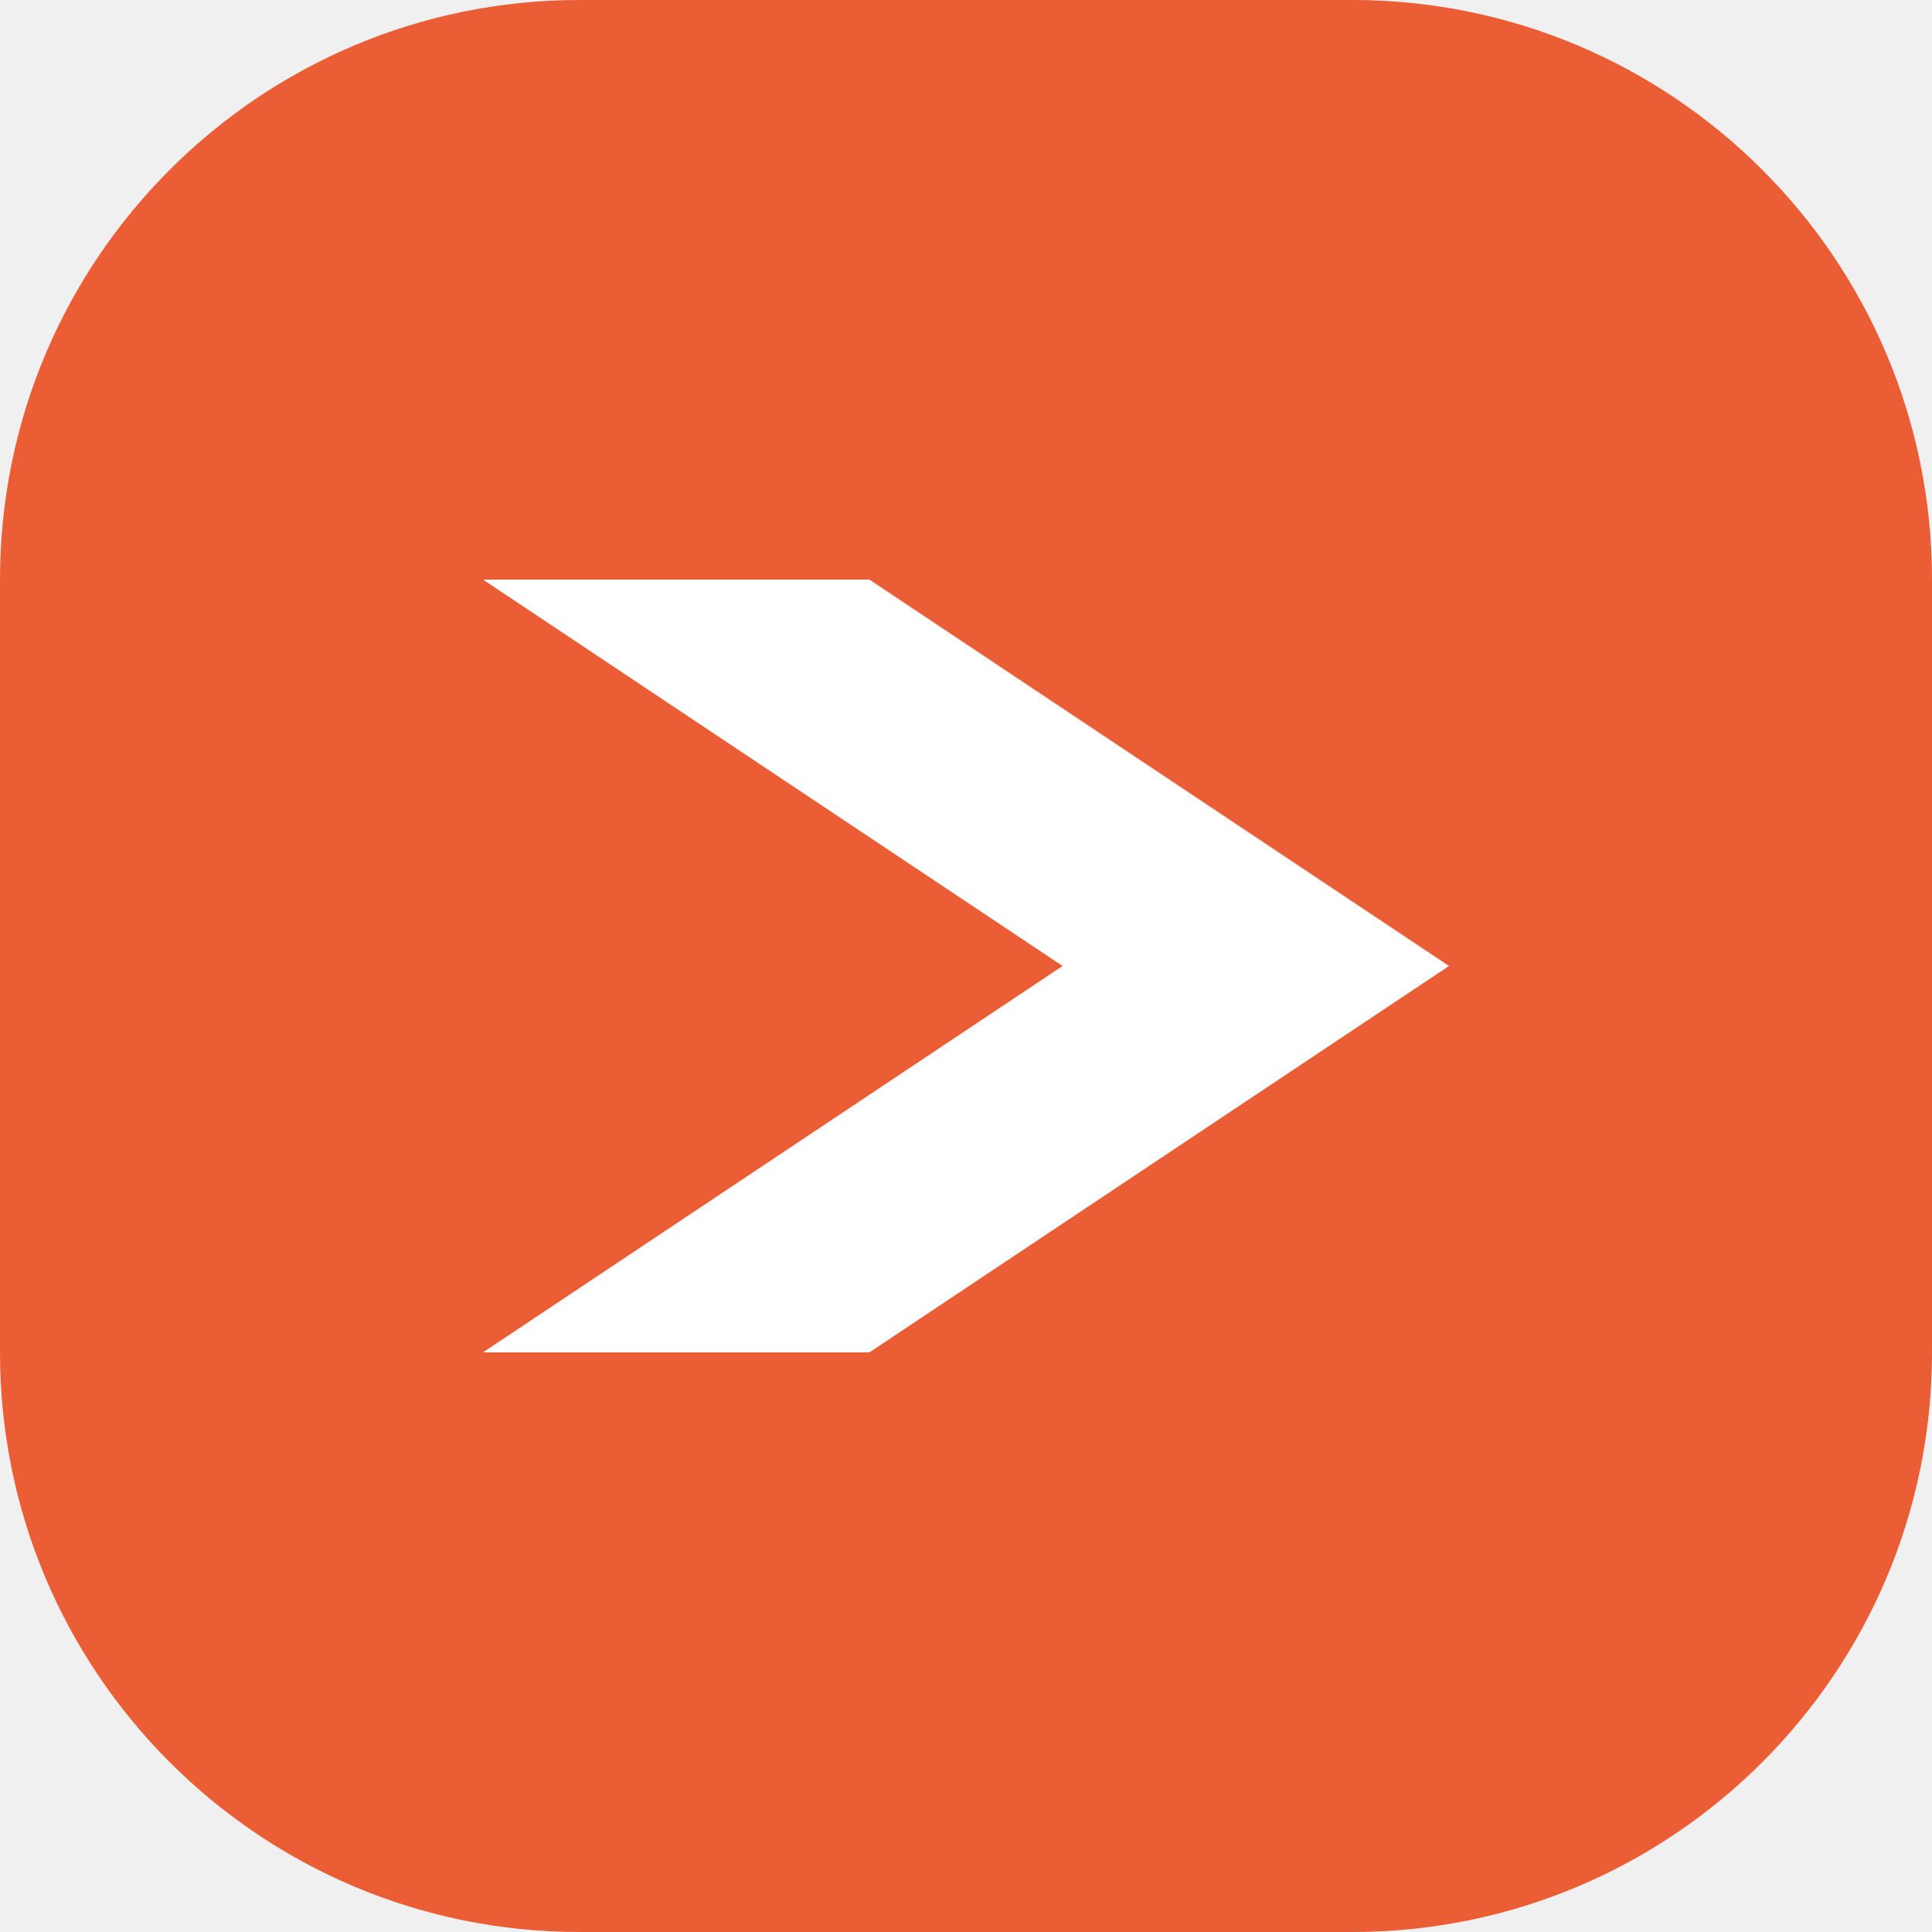
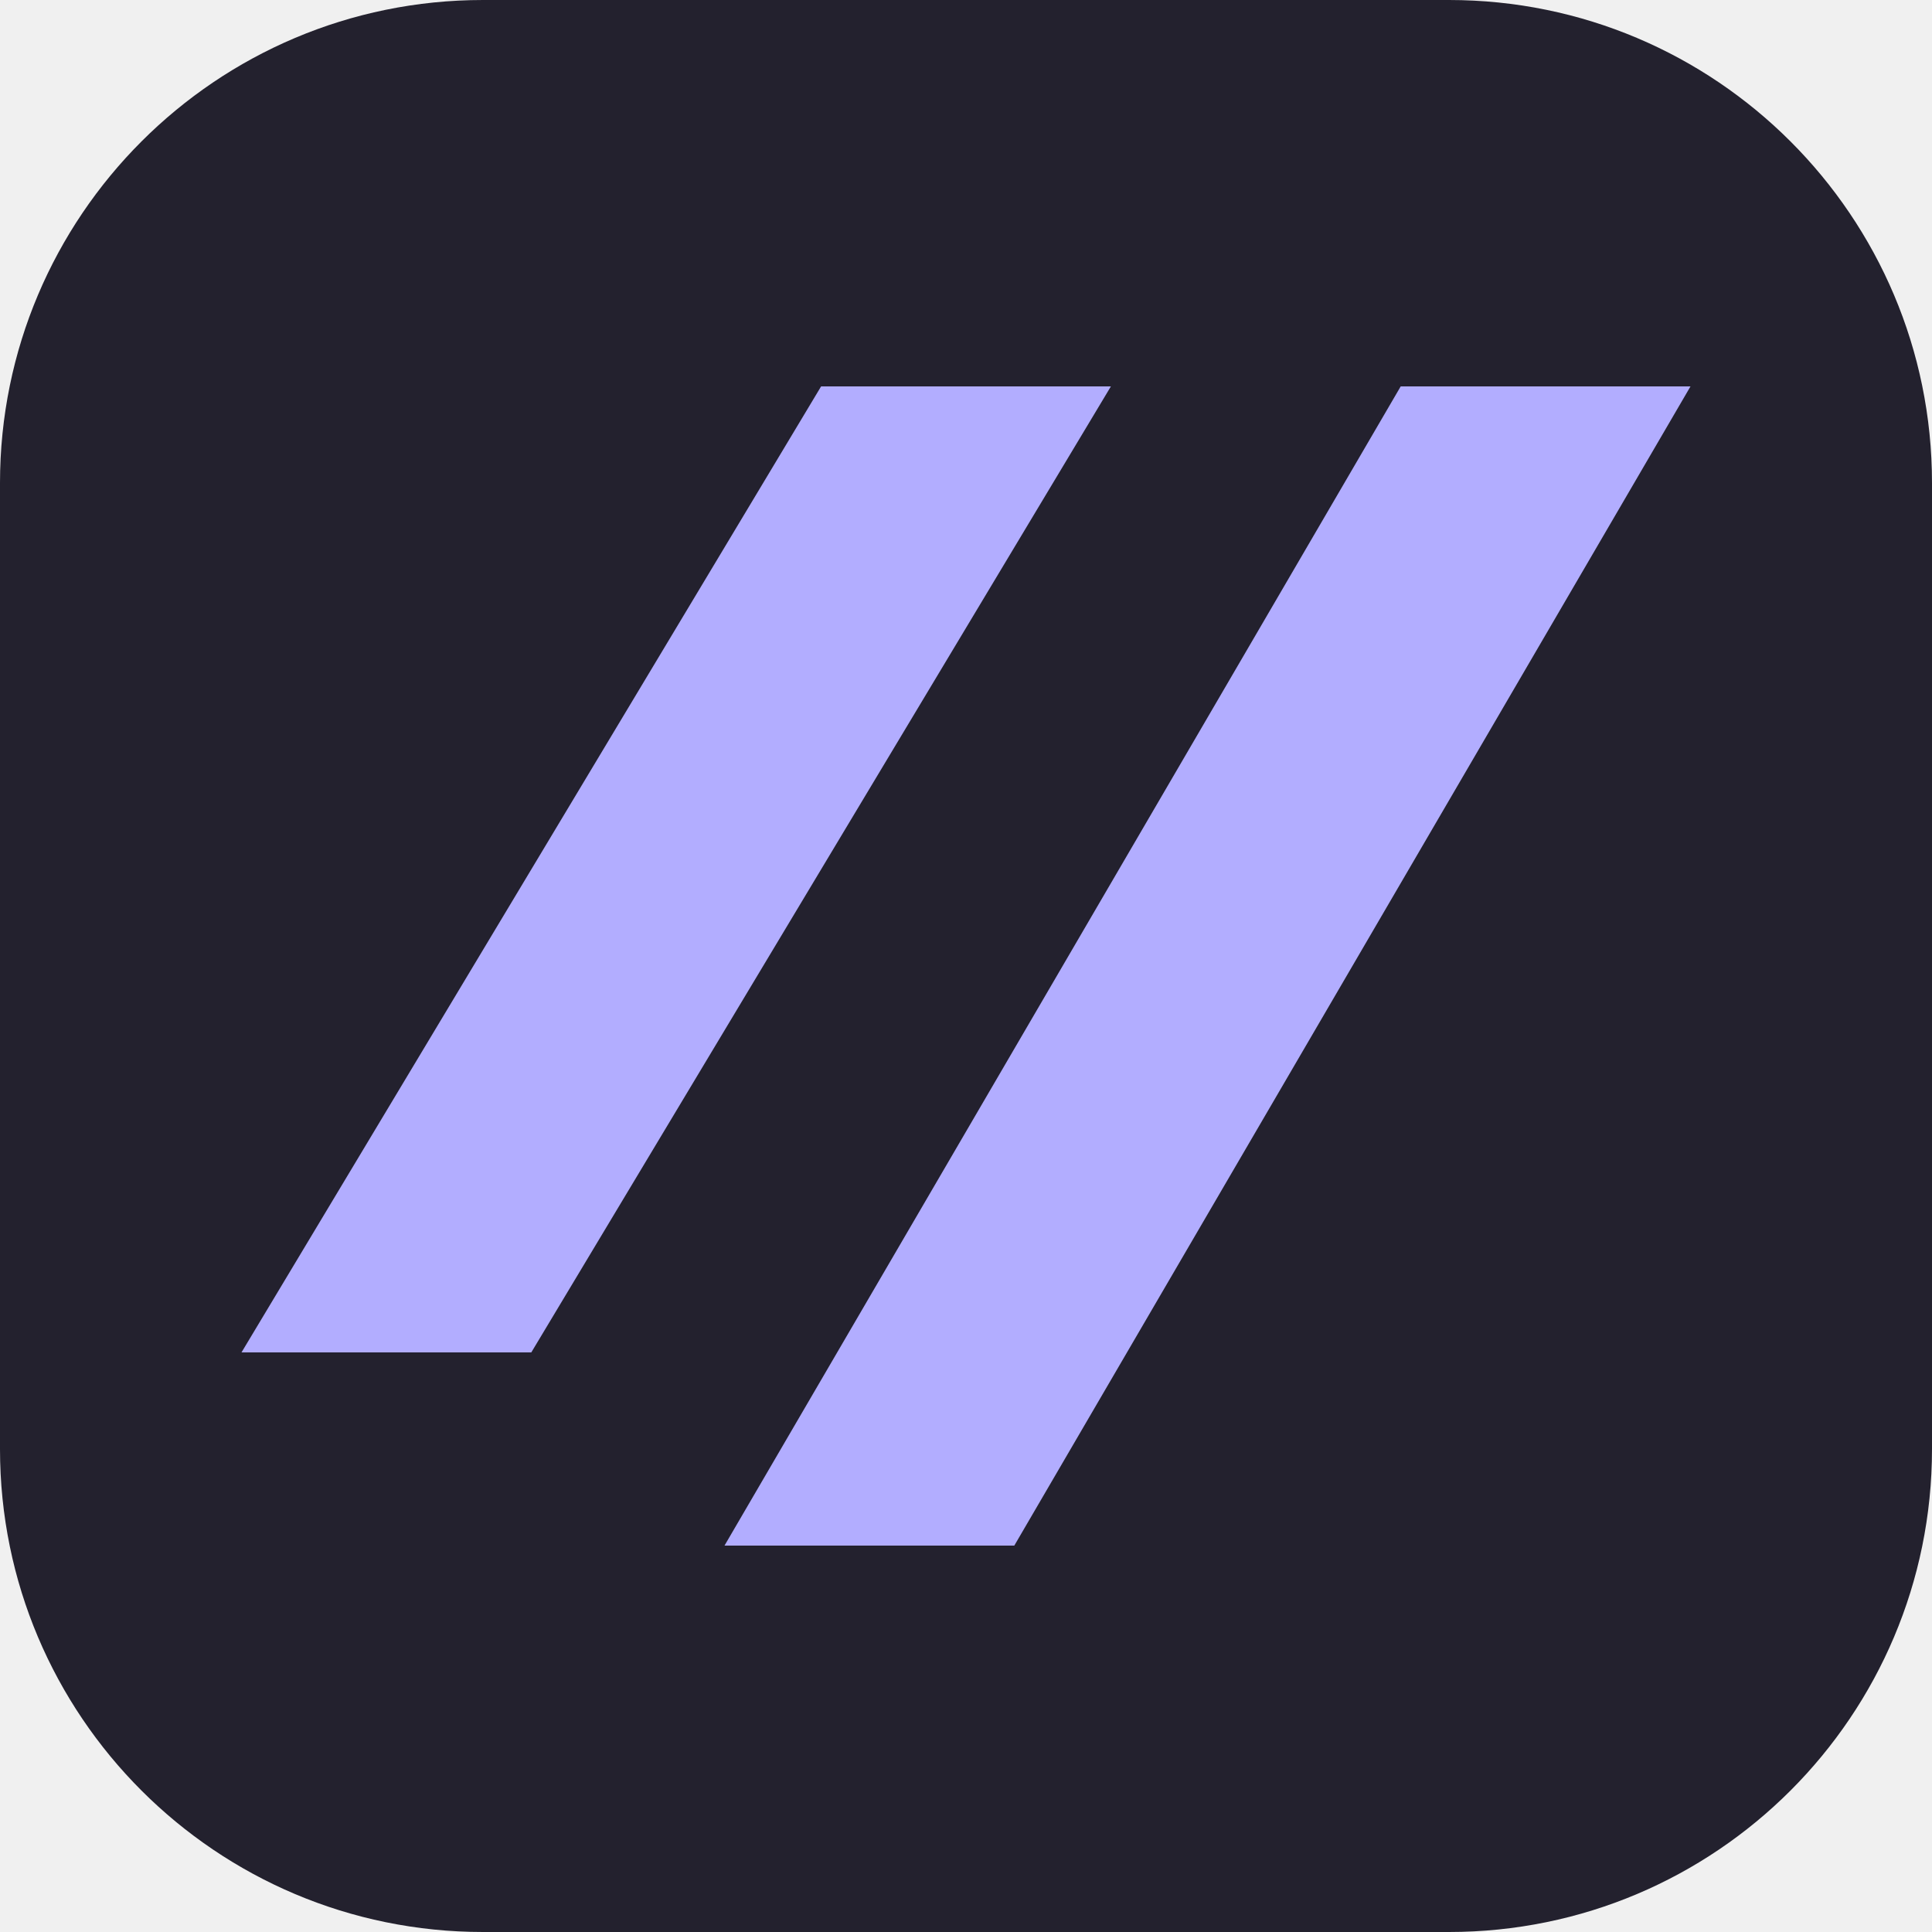
<svg xmlns="http://www.w3.org/2000/svg" viewBox="0 0 40 40">
-   <rect width="40" height="40" rx="12" fill="#eb5d35" />
-   <path d="M10 12h8l12 8-12 8h-8l12-8z" fill="white" />
+   <rect width="40" height="40" rx="10" fill="#23212e" />
+   <path d="M5 28 17 8h6L11 28zm10 4L29 8h6L21 32z" fill="#b2adff" />
</svg>
